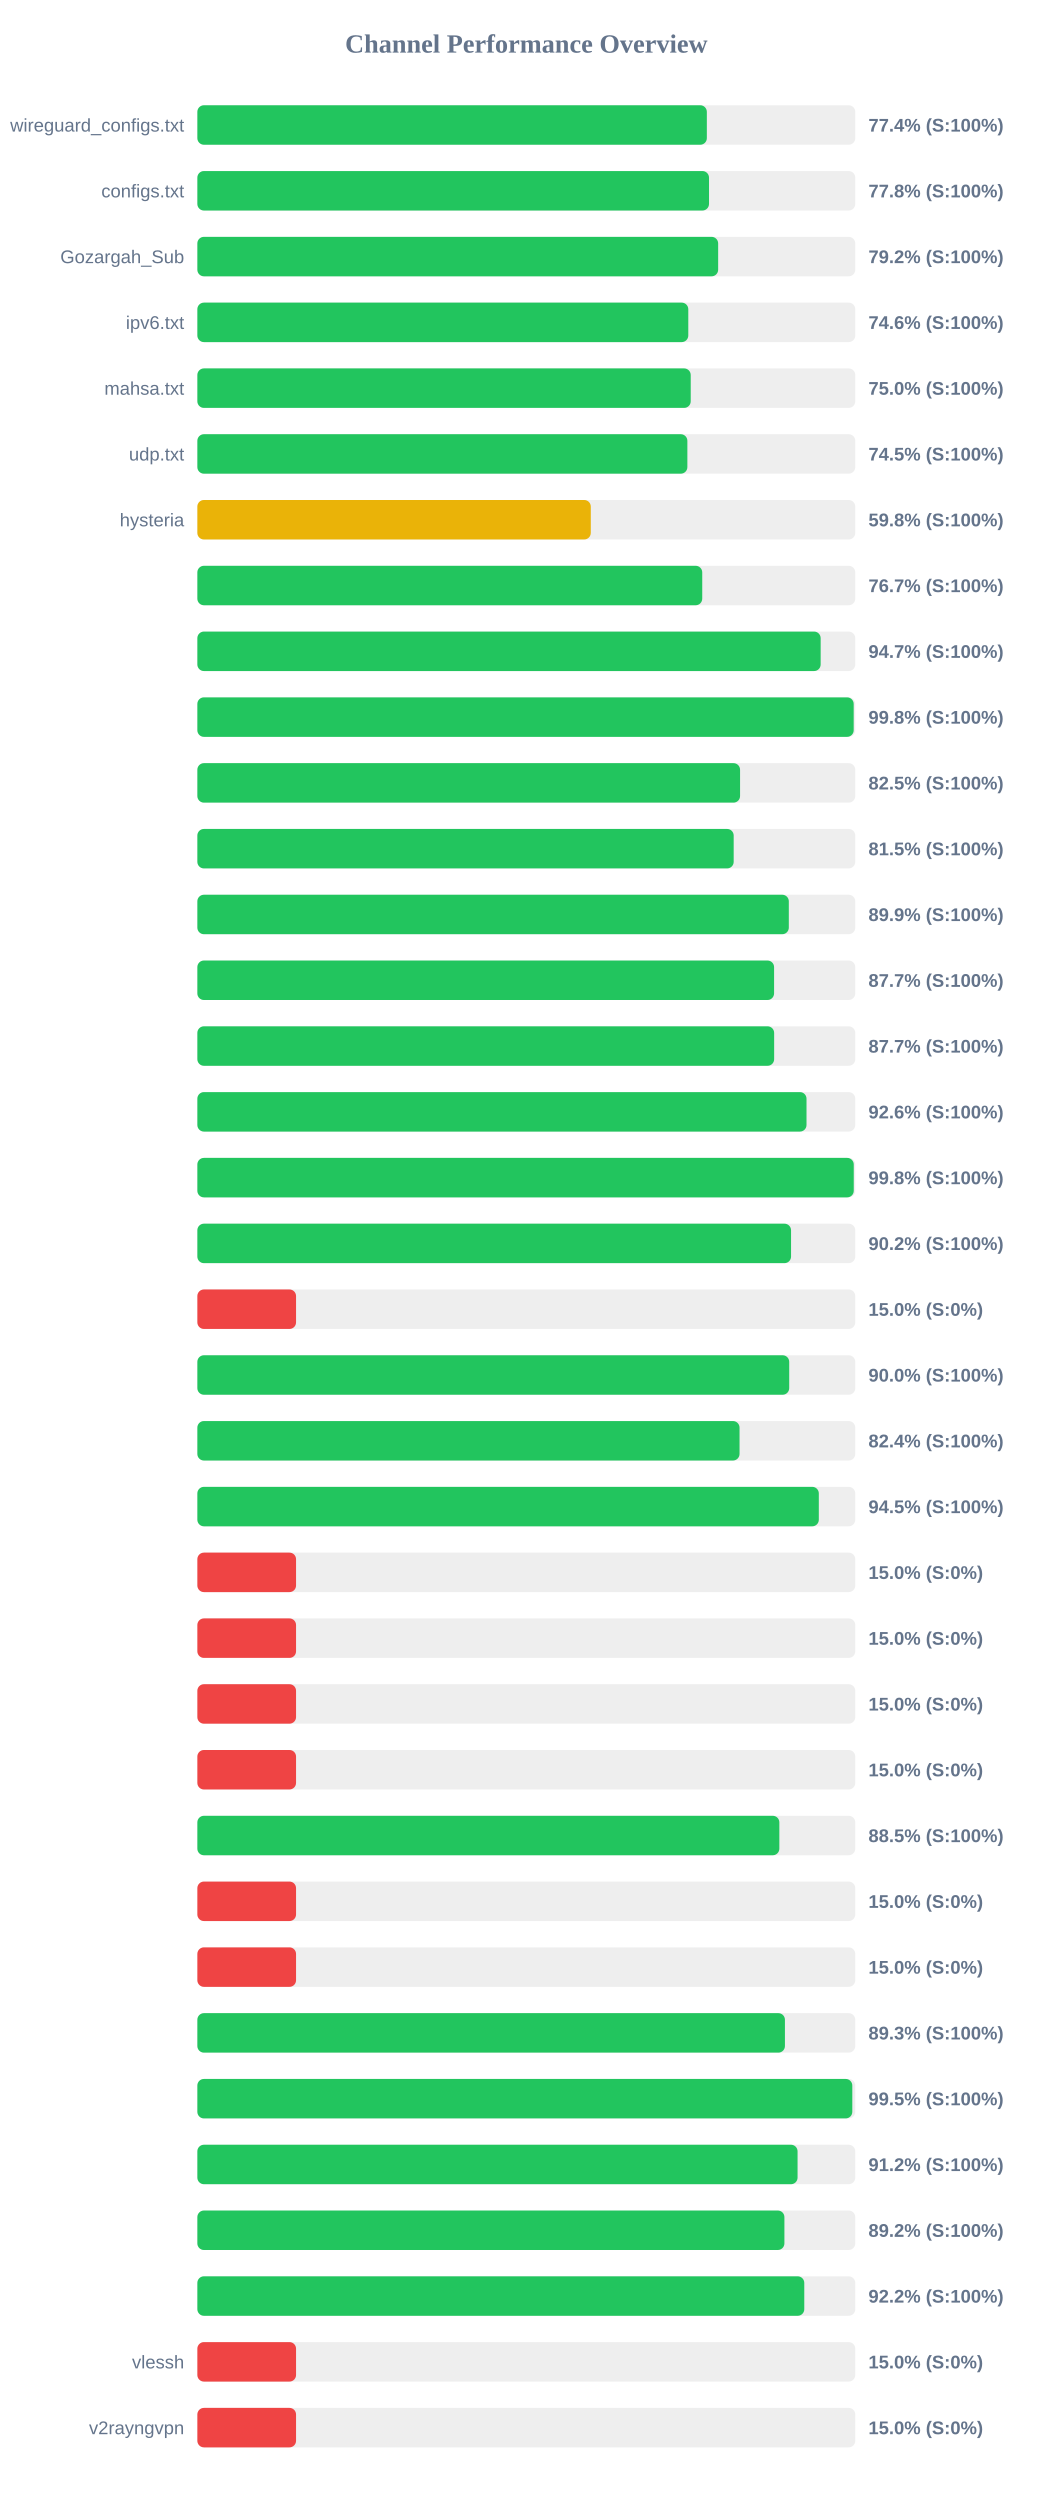
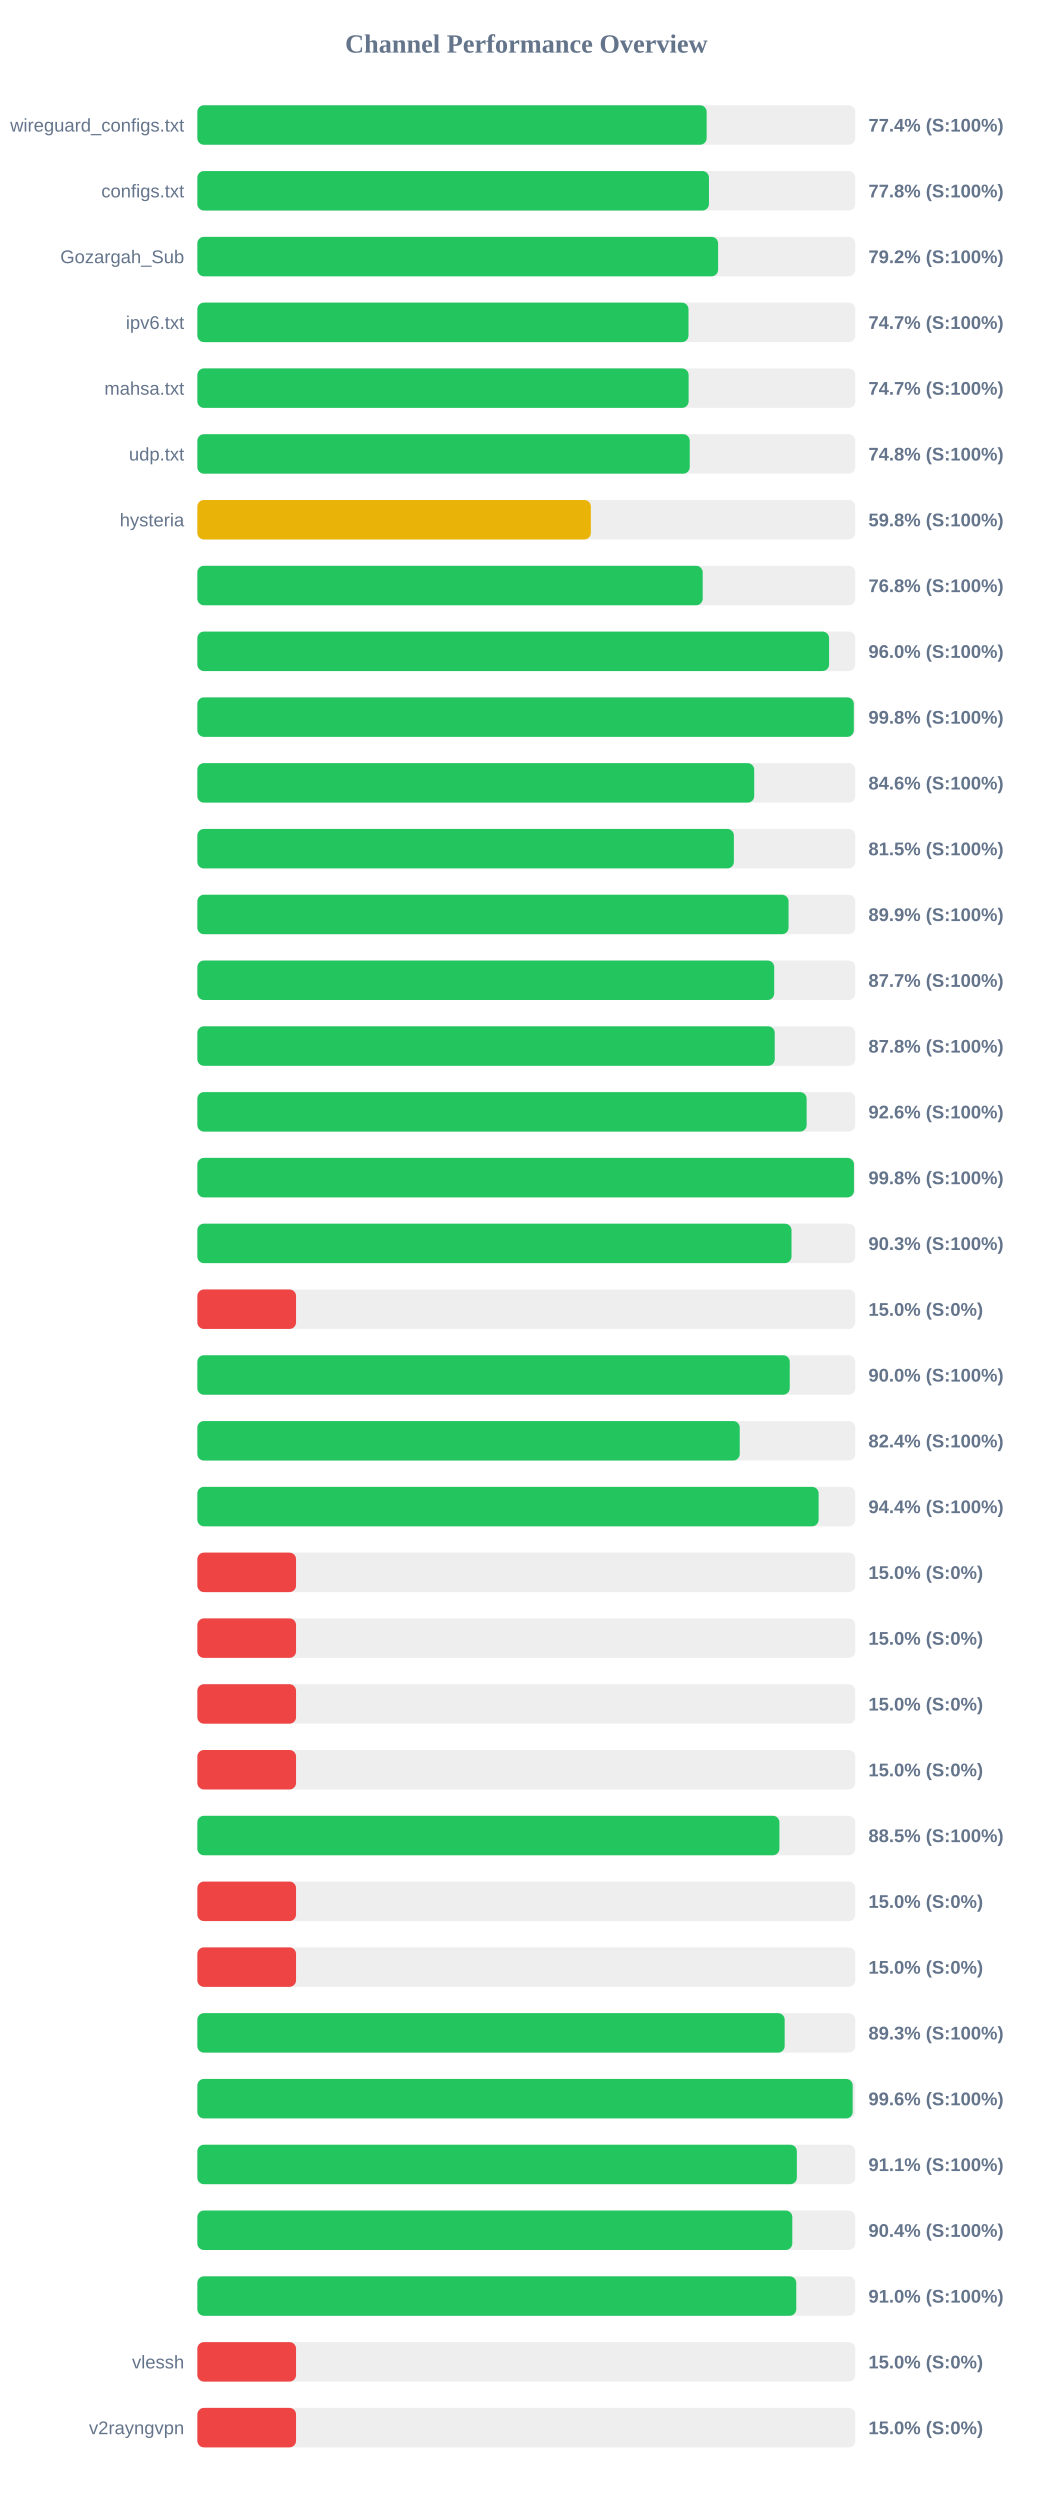
<svg xmlns="http://www.w3.org/2000/svg" width="800" height="1900" version="1.1">
  <style>
        .row { font: 14px Arial; fill: #64748b; }
        .score { font: bold 14px Arial; fill: #64748b; }
    </style>
  <text x="400" y="40" text-anchor="middle" font-size="20px" font-weight="bold" fill="#64748b">Channel Performance Overview</text>
  <rect x="150" y="80" width="500" height="30" fill="#eee" rx="5" />
-   <rect x="150" y="80" width="387.2" height="30" fill="#22c55e" rx="5" />
+   <rect x="150" y="80" width="387.05" height="30" fill="#22c55e" rx="5" />
  <text x="140" y="100" text-anchor="end" class="row">wireguard_configs.txt</text>
  <text x="660" y="100" text-anchor="start" class="score">77.4% (S:100%)</text>
  <rect x="150" y="130" width="500" height="30" fill="#eee" rx="5" />
-   <rect x="150" y="130" width="388.85" height="30" fill="#22c55e" rx="5" />
+   <rect x="150" y="130" width="388.8" height="30" fill="#22c55e" rx="5" />
  <text x="140" y="150" text-anchor="end" class="row">configs.txt</text>
  <text x="660" y="150" text-anchor="start" class="score">77.8% (S:100%)</text>
  <rect x="150" y="180" width="500" height="30" fill="#eee" rx="5" />
-   <rect x="150" y="180" width="395.8" height="30" fill="#22c55e" rx="5" />
+   <rect x="150" y="180" width="395.75" height="30" fill="#22c55e" rx="5" />
  <text x="140" y="200" text-anchor="end" class="row">Gozargah_Sub</text>
  <text x="660" y="200" text-anchor="start" class="score">79.2% (S:100%)</text>
  <rect x="150" y="230" width="500" height="30" fill="#eee" rx="5" />
-   <rect x="150" y="230" width="373.1" height="30" fill="#22c55e" rx="5" />
+   <rect x="150" y="230" width="373.25" height="30" fill="#22c55e" rx="5" />
  <text x="140" y="250" text-anchor="end" class="row">ipv6.txt</text>
-   <text x="660" y="250" text-anchor="start" class="score">74.6% (S:100%)</text>
+   <text x="660" y="250" text-anchor="start" class="score">74.7% (S:100%)</text>
  <rect x="150" y="280" width="500" height="30" fill="#eee" rx="5" />
-   <rect x="150" y="280" width="374.95" height="30" fill="#22c55e" rx="5" />
+   <rect x="150" y="280" width="373.35" height="30" fill="#22c55e" rx="5" />
  <text x="140" y="300" text-anchor="end" class="row">mahsa.txt</text>
-   <text x="660" y="300" text-anchor="start" class="score">75.0% (S:100%)</text>
+   <text x="660" y="300" text-anchor="start" class="score">74.7% (S:100%)</text>
  <rect x="150" y="330" width="500" height="30" fill="#eee" rx="5" />
-   <rect x="150" y="330" width="372.4" height="30" fill="#22c55e" rx="5" />
+   <rect x="150" y="330" width="374.2" height="30" fill="#22c55e" rx="5" />
  <text x="140" y="350" text-anchor="end" class="row">udp.txt</text>
-   <text x="660" y="350" text-anchor="start" class="score">74.5% (S:100%)</text>
+   <text x="660" y="350" text-anchor="start" class="score">74.8% (S:100%)</text>
  <rect x="150" y="380" width="500" height="30" fill="#eee" rx="5" />
-   <rect x="150" y="380" width="299.0" height="30" fill="#eab308" rx="5" />
+   <rect x="150" y="380" width="299.05" height="30" fill="#eab308" rx="5" />
  <text x="140" y="400" text-anchor="end" class="row">hysteria</text>
  <text x="660" y="400" text-anchor="start" class="score">59.8% (S:100%)</text>
  <rect x="150" y="430" width="500" height="30" fill="#eee" rx="5" />
-   <rect x="150" y="430" width="383.7" height="30" fill="#22c55e" rx="5" />
+   <rect x="150" y="430" width="384.05" height="30" fill="#22c55e" rx="5" />
  <text x="140" y="450" text-anchor="end" class="row" />
-   <text x="660" y="450" text-anchor="start" class="score">76.7% (S:100%)</text>
+   <text x="660" y="450" text-anchor="start" class="score">76.8% (S:100%)</text>
  <rect x="150" y="480" width="500" height="30" fill="#eee" rx="5" />
-   <rect x="150" y="480" width="473.7" height="30" fill="#22c55e" rx="5" />
+   <rect x="150" y="480" width="480.1" height="30" fill="#22c55e" rx="5" />
  <text x="140" y="500" text-anchor="end" class="row" />
-   <text x="660" y="500" text-anchor="start" class="score">94.7% (S:100%)</text>
+   <text x="660" y="500" text-anchor="start" class="score">96.0% (S:100%)</text>
  <rect x="150" y="530" width="500" height="30" fill="#eee" rx="5" />
-   <rect x="150" y="530" width="498.8" height="30" fill="#22c55e" rx="5" />
+   <rect x="150" y="530" width="498.9" height="30" fill="#22c55e" rx="5" />
  <text x="140" y="550" text-anchor="end" class="row" />
  <text x="660" y="550" text-anchor="start" class="score">99.8% (S:100%)</text>
  <rect x="150" y="580" width="500" height="30" fill="#eee" rx="5" />
-   <rect x="150" y="580" width="412.45" height="30" fill="#22c55e" rx="5" />
+   <rect x="150" y="580" width="423.2" height="30" fill="#22c55e" rx="5" />
  <text x="140" y="600" text-anchor="end" class="row" />
-   <text x="660" y="600" text-anchor="start" class="score">82.5% (S:100%)</text>
+   <text x="660" y="600" text-anchor="start" class="score">84.6% (S:100%)</text>
  <rect x="150" y="630" width="500" height="30" fill="#eee" rx="5" />
-   <rect x="150" y="630" width="407.6" height="30" fill="#22c55e" rx="5" />
+   <rect x="150" y="630" width="407.75" height="30" fill="#22c55e" rx="5" />
  <text x="140" y="650" text-anchor="end" class="row" />
  <text x="660" y="650" text-anchor="start" class="score">81.5% (S:100%)</text>
  <rect x="150" y="680" width="500" height="30" fill="#eee" rx="5" />
-   <rect x="150" y="680" width="449.5" height="30" fill="#22c55e" rx="5" />
+   <rect x="150" y="680" width="449.3" height="30" fill="#22c55e" rx="5" />
  <text x="140" y="700" text-anchor="end" class="row" />
  <text x="660" y="700" text-anchor="start" class="score">89.9% (S:100%)</text>
  <rect x="150" y="730" width="500" height="30" fill="#eee" rx="5" />
-   <rect x="150" y="730" width="438.3" height="30" fill="#22c55e" rx="5" />
+   <rect x="150" y="730" width="438.4" height="30" fill="#22c55e" rx="5" />
  <text x="140" y="750" text-anchor="end" class="row" />
  <text x="660" y="750" text-anchor="start" class="score">87.7% (S:100%)</text>
  <rect x="150" y="780" width="500" height="30" fill="#eee" rx="5" />
-   <rect x="150" y="780" width="438.35" height="30" fill="#22c55e" rx="5" />
+   <rect x="150" y="780" width="438.8" height="30" fill="#22c55e" rx="5" />
  <text x="140" y="800" text-anchor="end" class="row" />
-   <text x="660" y="800" text-anchor="start" class="score">87.7% (S:100%)</text>
+   <text x="660" y="800" text-anchor="start" class="score">87.8% (S:100%)</text>
  <rect x="150" y="830" width="500" height="30" fill="#eee" rx="5" />
-   <rect x="150" y="830" width="462.95" height="30" fill="#22c55e" rx="5" />
+   <rect x="150" y="830" width="463.05" height="30" fill="#22c55e" rx="5" />
  <text x="140" y="850" text-anchor="end" class="row" />
  <text x="660" y="850" text-anchor="start" class="score">92.6% (S:100%)</text>
  <rect x="150" y="880" width="500" height="30" fill="#eee" rx="5" />
-   <rect x="150" y="880" width="498.85" height="30" fill="#22c55e" rx="5" />
+   <rect x="150" y="880" width="499.0" height="30" fill="#22c55e" rx="5" />
  <text x="140" y="900" text-anchor="end" class="row" />
  <text x="660" y="900" text-anchor="start" class="score">99.8% (S:100%)</text>
  <rect x="150" y="930" width="500" height="30" fill="#eee" rx="5" />
-   <rect x="150" y="930" width="451.2" height="30" fill="#22c55e" rx="5" />
+   <rect x="150" y="930" width="451.55" height="30" fill="#22c55e" rx="5" />
  <text x="140" y="950" text-anchor="end" class="row" />
-   <text x="660" y="950" text-anchor="start" class="score">90.2% (S:100%)</text>
+   <text x="660" y="950" text-anchor="start" class="score">90.3% (S:100%)</text>
  <rect x="150" y="980" width="500" height="30" fill="#eee" rx="5" />
  <rect x="150" y="980" width="75.0" height="30" fill="#ef4444" rx="5" />
  <text x="140" y="1000" text-anchor="end" class="row" />
  <text x="660" y="1000" text-anchor="start" class="score">15.0% (S:0%)</text>
  <rect x="150" y="1030" width="500" height="30" fill="#eee" rx="5" />
-   <rect x="150" y="1030" width="449.8" height="30" fill="#22c55e" rx="5" />
+   <rect x="150" y="1030" width="450.2" height="30" fill="#22c55e" rx="5" />
  <text x="140" y="1050" text-anchor="end" class="row" />
  <text x="660" y="1050" text-anchor="start" class="score">90.0% (S:100%)</text>
  <rect x="150" y="1080" width="500" height="30" fill="#eee" rx="5" />
-   <rect x="150" y="1080" width="412.05" height="30" fill="#22c55e" rx="5" />
+   <rect x="150" y="1080" width="412.2" height="30" fill="#22c55e" rx="5" />
  <text x="140" y="1100" text-anchor="end" class="row" />
  <text x="660" y="1100" text-anchor="start" class="score">82.4% (S:100%)</text>
  <rect x="150" y="1130" width="500" height="30" fill="#eee" rx="5" />
-   <rect x="150" y="1130" width="472.3" height="30" fill="#22c55e" rx="5" />
+   <rect x="150" y="1130" width="472.15" height="30" fill="#22c55e" rx="5" />
  <text x="140" y="1150" text-anchor="end" class="row" />
-   <text x="660" y="1150" text-anchor="start" class="score">94.5% (S:100%)</text>
+   <text x="660" y="1150" text-anchor="start" class="score">94.4% (S:100%)</text>
  <rect x="150" y="1180" width="500" height="30" fill="#eee" rx="5" />
  <rect x="150" y="1180" width="75.0" height="30" fill="#ef4444" rx="5" />
  <text x="140" y="1200" text-anchor="end" class="row" />
  <text x="660" y="1200" text-anchor="start" class="score">15.0% (S:0%)</text>
  <rect x="150" y="1230" width="500" height="30" fill="#eee" rx="5" />
  <rect x="150" y="1230" width="75.0" height="30" fill="#ef4444" rx="5" />
  <text x="140" y="1250" text-anchor="end" class="row" />
  <text x="660" y="1250" text-anchor="start" class="score">15.0% (S:0%)</text>
  <rect x="150" y="1280" width="500" height="30" fill="#eee" rx="5" />
  <rect x="150" y="1280" width="75.0" height="30" fill="#ef4444" rx="5" />
  <text x="140" y="1300" text-anchor="end" class="row" />
  <text x="660" y="1300" text-anchor="start" class="score">15.0% (S:0%)</text>
  <rect x="150" y="1330" width="500" height="30" fill="#eee" rx="5" />
  <rect x="150" y="1330" width="75.0" height="30" fill="#ef4444" rx="5" />
  <text x="140" y="1350" text-anchor="end" class="row" />
  <text x="660" y="1350" text-anchor="start" class="score">15.0% (S:0%)</text>
  <rect x="150" y="1380" width="500" height="30" fill="#eee" rx="5" />
-   <rect x="150" y="1380" width="442.3" height="30" fill="#22c55e" rx="5" />
+   <rect x="150" y="1380" width="442.35" height="30" fill="#22c55e" rx="5" />
  <text x="140" y="1400" text-anchor="end" class="row" />
  <text x="660" y="1400" text-anchor="start" class="score">88.5% (S:100%)</text>
  <rect x="150" y="1430" width="500" height="30" fill="#eee" rx="5" />
  <rect x="150" y="1430" width="75.0" height="30" fill="#ef4444" rx="5" />
  <text x="140" y="1450" text-anchor="end" class="row" />
  <text x="660" y="1450" text-anchor="start" class="score">15.0% (S:0%)</text>
  <rect x="150" y="1480" width="500" height="30" fill="#eee" rx="5" />
  <rect x="150" y="1480" width="75.0" height="30" fill="#ef4444" rx="5" />
  <text x="140" y="1500" text-anchor="end" class="row" />
  <text x="660" y="1500" text-anchor="start" class="score">15.0% (S:0%)</text>
  <rect x="150" y="1530" width="500" height="30" fill="#eee" rx="5" />
-   <rect x="150" y="1530" width="446.55" height="30" fill="#22c55e" rx="5" />
+   <rect x="150" y="1530" width="446.35" height="30" fill="#22c55e" rx="5" />
  <text x="140" y="1550" text-anchor="end" class="row" />
  <text x="660" y="1550" text-anchor="start" class="score">89.3% (S:100%)</text>
  <rect x="150" y="1580" width="500" height="30" fill="#eee" rx="5" />
-   <rect x="150" y="1580" width="497.75" height="30" fill="#22c55e" rx="5" />
+   <rect x="150" y="1580" width="498.05" height="30" fill="#22c55e" rx="5" />
  <text x="140" y="1600" text-anchor="end" class="row" />
-   <text x="660" y="1600" text-anchor="start" class="score">99.5% (S:100%)</text>
+   <text x="660" y="1600" text-anchor="start" class="score">99.6% (S:100%)</text>
  <rect x="150" y="1630" width="500" height="30" fill="#eee" rx="5" />
-   <rect x="150" y="1630" width="456.15" height="30" fill="#22c55e" rx="5" />
+   <rect x="150" y="1630" width="455.6" height="30" fill="#22c55e" rx="5" />
  <text x="140" y="1650" text-anchor="end" class="row" />
-   <text x="660" y="1650" text-anchor="start" class="score">91.2% (S:100%)</text>
+   <text x="660" y="1650" text-anchor="start" class="score">91.1% (S:100%)</text>
  <rect x="150" y="1680" width="500" height="30" fill="#eee" rx="5" />
-   <rect x="150" y="1680" width="446.15" height="30" fill="#22c55e" rx="5" />
+   <rect x="150" y="1680" width="452.15" height="30" fill="#22c55e" rx="5" />
  <text x="140" y="1700" text-anchor="end" class="row" />
-   <text x="660" y="1700" text-anchor="start" class="score">89.2% (S:100%)</text>
+   <text x="660" y="1700" text-anchor="start" class="score">90.4% (S:100%)</text>
  <rect x="150" y="1730" width="500" height="30" fill="#eee" rx="5" />
-   <rect x="150" y="1730" width="461.25" height="30" fill="#22c55e" rx="5" />
+   <rect x="150" y="1730" width="455.15" height="30" fill="#22c55e" rx="5" />
  <text x="140" y="1750" text-anchor="end" class="row" />
-   <text x="660" y="1750" text-anchor="start" class="score">92.2% (S:100%)</text>
+   <text x="660" y="1750" text-anchor="start" class="score">91.0% (S:100%)</text>
  <rect x="150" y="1780" width="500" height="30" fill="#eee" rx="5" />
  <rect x="150" y="1780" width="75.0" height="30" fill="#ef4444" rx="5" />
  <text x="140" y="1800" text-anchor="end" class="row">vlessh</text>
  <text x="660" y="1800" text-anchor="start" class="score">15.0% (S:0%)</text>
  <rect x="150" y="1830" width="500" height="30" fill="#eee" rx="5" />
  <rect x="150" y="1830" width="75.0" height="30" fill="#ef4444" rx="5" />
  <text x="140" y="1850" text-anchor="end" class="row">v2rayngvpn</text>
  <text x="660" y="1850" text-anchor="start" class="score">15.0% (S:0%)</text>
</svg>
